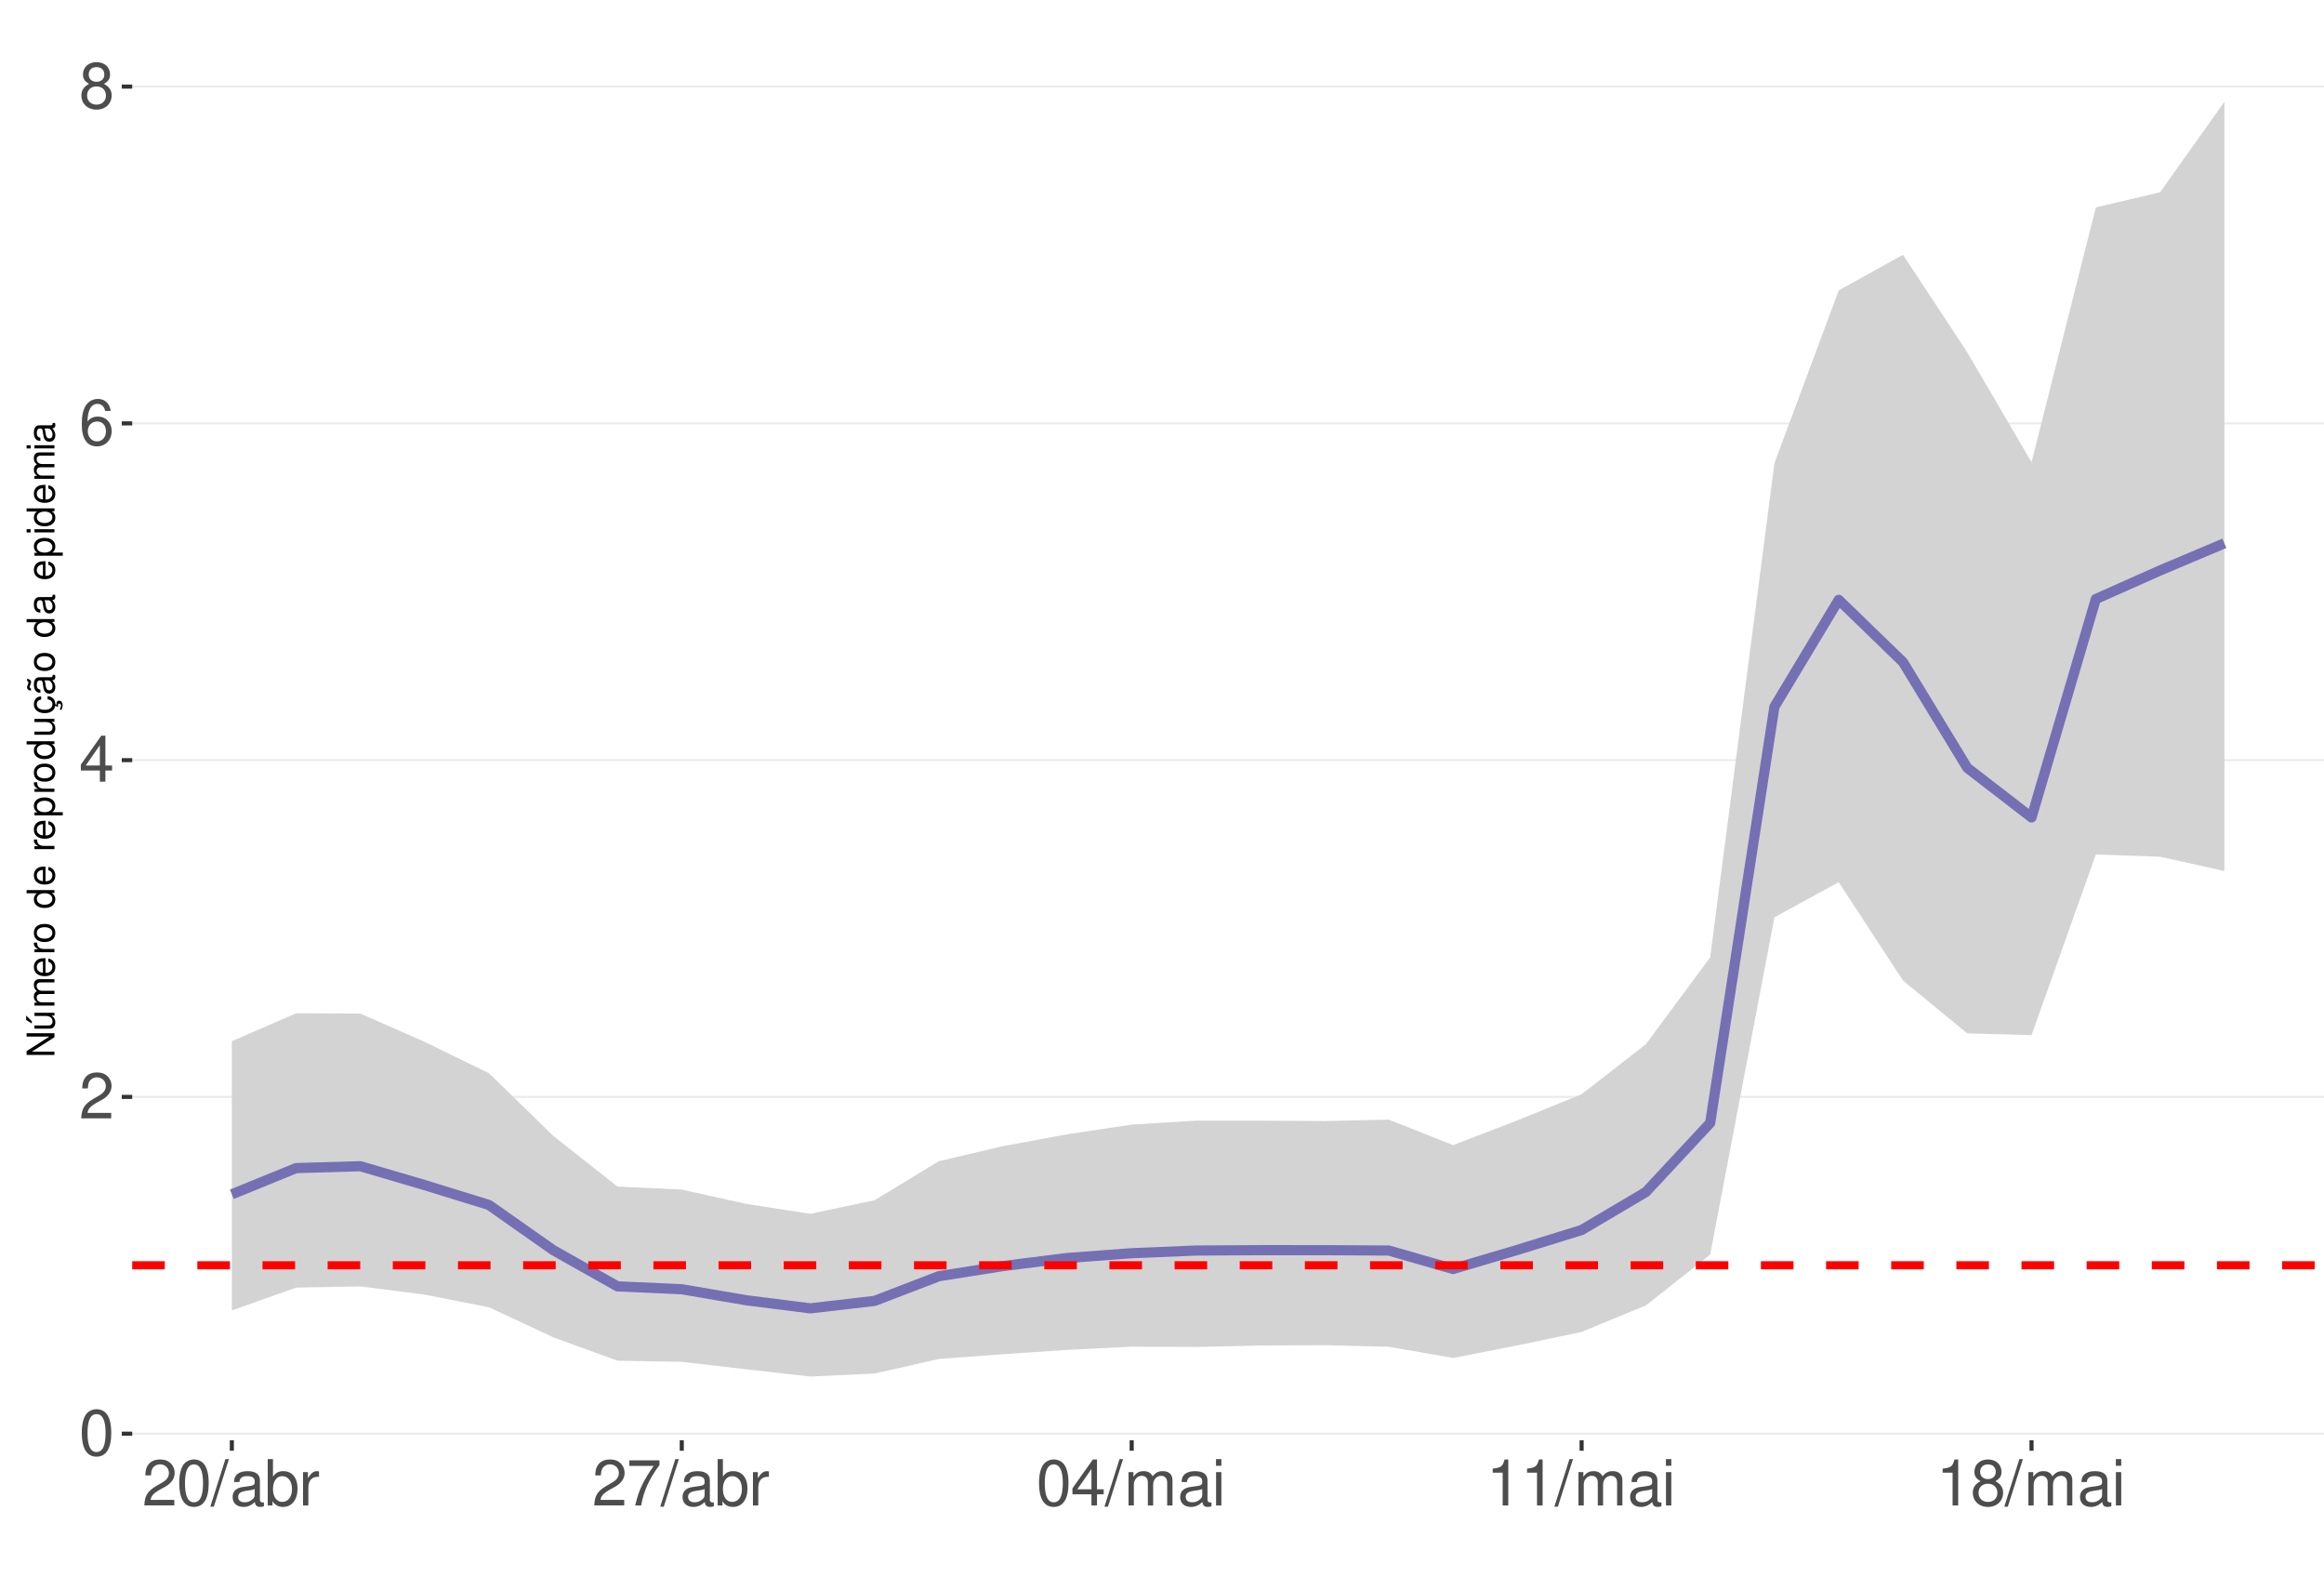
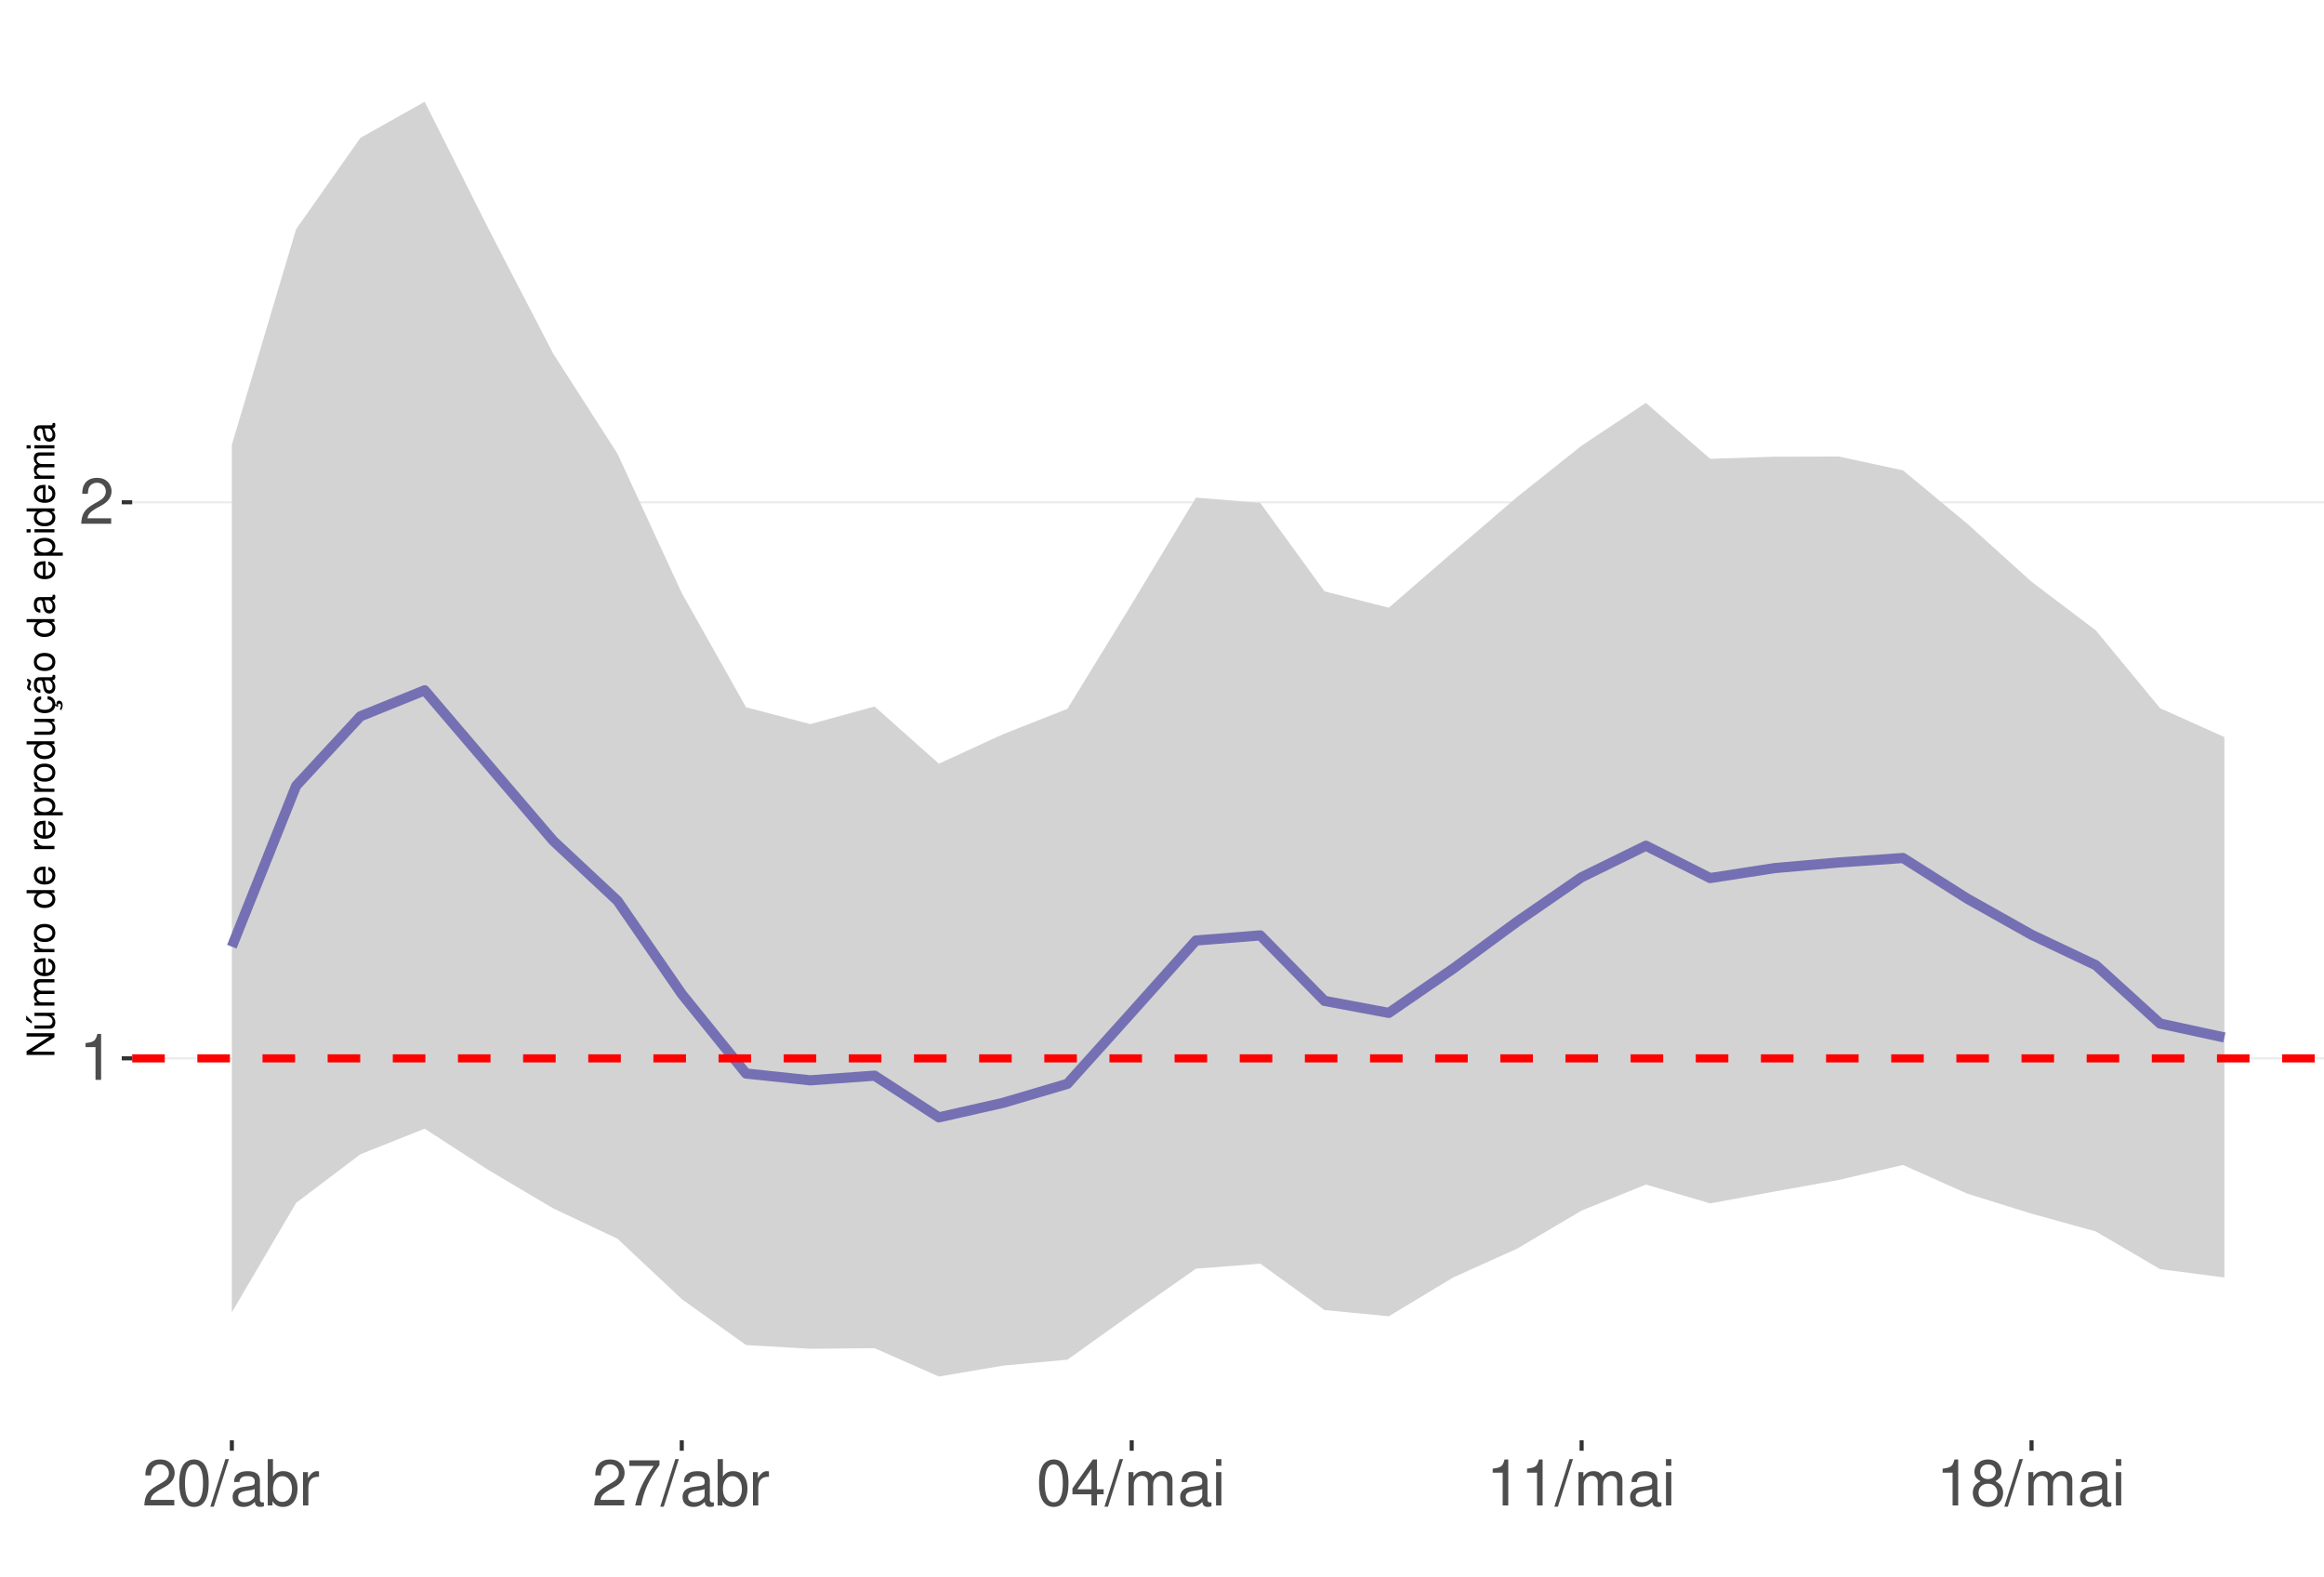
<svg xmlns="http://www.w3.org/2000/svg" xmlns:xlink="http://www.w3.org/1999/xlink" width="609pt" height="413pt" viewBox="0 0 609 413" version="1.1">
  <defs>
    <g>
      <symbol overflow="visible" id="glyph0-0">
        <path style="stroke:none;" d="" />
      </symbol>
      <symbol overflow="visible" id="glyph0-1">
-         <path style="stroke:none;" d="M 4.578 -12.047 C 3.484 -12.047 2.484 -11.547 1.859 -10.734 C 1.094 -9.656 0.719 -8.062 0.719 -5.828 C 0.719 -1.766 2.047 0.391 4.578 0.391 C 7.078 0.391 8.438 -1.766 8.438 -5.734 C 8.438 -8.062 8.078 -9.625 7.297 -10.734 C 6.672 -11.562 5.703 -12.047 4.578 -12.047 Z M 4.578 -10.75 C 6.156 -10.75 6.953 -9.125 6.953 -5.859 C 6.953 -2.438 6.172 -0.828 4.547 -0.828 C 3 -0.828 2.219 -2.5 2.219 -5.812 C 2.219 -9.125 3 -10.75 4.578 -10.75 Z M 4.578 -10.75 " />
+         <path style="stroke:none;" d="M 4.312 -8.578 L 4.312 0 L 5.781 0 L 5.781 -12.047 L 4.812 -12.047 C 4.297 -10.188 3.969 -9.938 1.703 -9.641 L 1.703 -8.578 Z M 4.312 -8.578 " />
      </symbol>
      <symbol overflow="visible" id="glyph0-2">
        <path style="stroke:none;" d="M 8.422 -1.453 L 2.219 -1.453 C 2.359 -2.453 2.891 -3.078 4.344 -3.969 L 6.016 -4.891 C 7.656 -5.812 8.516 -7.047 8.516 -8.531 C 8.516 -9.531 8.109 -10.453 7.406 -11.109 C 6.719 -11.75 5.844 -12.047 4.734 -12.047 C 3.234 -12.047 2.109 -11.516 1.469 -10.484 C 1.047 -9.844 0.859 -9.094 0.828 -7.875 L 2.297 -7.875 C 2.344 -8.688 2.453 -9.172 2.641 -9.578 C 3.031 -10.312 3.797 -10.766 4.688 -10.766 C 6.016 -10.766 7.016 -9.797 7.016 -8.5 C 7.016 -7.531 6.469 -6.703 5.406 -6.094 L 3.875 -5.203 C 1.422 -3.781 0.703 -2.641 0.562 -0.016 L 8.422 -0.016 Z M 8.422 -1.453 " />
      </symbol>
      <symbol overflow="visible" id="glyph0-3">
+         <path style="stroke:none;" d="M 4.578 -12.047 C 3.484 -12.047 2.484 -11.547 1.859 -10.734 C 1.094 -9.656 0.719 -8.062 0.719 -5.828 C 0.719 -1.766 2.047 0.391 4.578 0.391 C 7.078 0.391 8.438 -1.766 8.438 -5.734 C 8.438 -8.062 8.078 -9.625 7.297 -10.734 C 6.672 -11.562 5.703 -12.047 4.578 -12.047 Z M 4.578 -10.75 C 6.156 -10.75 6.953 -9.125 6.953 -5.859 C 6.953 -2.438 6.172 -0.828 4.547 -0.828 C 3 -0.828 2.219 -2.5 2.219 -5.812 C 2.219 -9.125 3 -10.75 4.578 -10.75 Z M 4.578 -10.75 " />
+       </symbol>
+       <symbol overflow="visible" id="glyph0-4">
+         <path style="stroke:none;" d="M 3.812 -12.141 L -0.141 0.328 L 0.781 0.328 L 4.734 -12.141 Z M 3.812 -12.141 " />
+       </symbol>
+       <symbol overflow="visible" id="glyph0-5">
+         <path style="stroke:none;" d="M 8.906 -0.812 C 8.766 -0.781 8.688 -0.781 8.609 -0.781 C 8.125 -0.781 7.859 -1.031 7.859 -1.469 L 7.859 -6.594 C 7.859 -8.141 6.734 -8.984 4.578 -8.984 C 3.297 -8.984 2.281 -8.609 1.688 -7.969 C 1.281 -7.516 1.109 -7.016 1.078 -6.141 L 2.484 -6.141 C 2.594 -7.219 3.234 -7.688 4.531 -7.688 C 5.797 -7.688 6.484 -7.234 6.484 -6.391 L 6.484 -6.031 C 6.469 -5.438 6.156 -5.219 5.031 -5.062 C 3.062 -4.812 2.766 -4.75 2.234 -4.531 C 1.219 -4.094 0.703 -3.328 0.703 -2.203 C 0.703 -0.609 1.797 0.391 3.562 0.391 C 4.656 0.391 5.547 0 6.531 -0.906 C 6.625 0 7.062 0.391 7.969 0.391 C 8.266 0.391 8.438 0.344 8.906 0.234 Z M 6.484 -2.75 C 6.484 -2.281 6.344 -2 5.922 -1.609 C 5.359 -1.094 4.688 -0.828 3.859 -0.828 C 2.781 -0.828 2.156 -1.344 2.156 -2.234 C 2.156 -3.141 2.75 -3.609 4.25 -3.828 C 5.734 -4.031 6.016 -4.094 6.484 -4.312 Z M 6.484 -2.75 " />
+       </symbol>
+       <symbol overflow="visible" id="glyph0-6">
+         <path style="stroke:none;" d="M 0.906 -12.141 L 0.906 0 L 2.156 0 L 2.156 -1.109 C 2.812 -0.094 3.703 0.391 4.906 0.391 C 7.219 0.391 8.719 -1.5 8.719 -4.391 C 8.719 -7.234 7.297 -8.984 4.984 -8.984 C 3.781 -8.984 2.938 -8.531 2.281 -7.547 L 2.281 -12.141 Z M 4.719 -7.672 C 6.266 -7.672 7.266 -6.328 7.266 -4.25 C 7.266 -2.266 6.234 -0.922 4.719 -0.922 C 3.234 -0.922 2.281 -2.25 2.281 -4.297 C 2.281 -6.344 3.234 -7.672 4.719 -7.672 Z M 4.719 -7.672 " />
+       </symbol>
+       <symbol overflow="visible" id="glyph0-7">
+         <path style="stroke:none;" d="M 1.156 -8.734 L 1.156 0 L 2.547 0 L 2.547 -4.531 C 2.562 -6.625 3.438 -7.562 5.344 -7.516 L 5.344 -8.922 C 5.109 -8.969 4.984 -8.984 4.812 -8.984 C 3.922 -8.984 3.234 -8.438 2.438 -7.141 L 2.438 -8.734 Z M 1.156 -8.734 " />
+       </symbol>
+       <symbol overflow="visible" id="glyph0-8">
+         <path style="stroke:none;" d="M 8.656 -11.812 L 0.766 -11.812 L 0.766 -10.359 L 7.141 -10.359 C 4.328 -6.344 3.188 -3.875 2.297 0 L 3.859 0 C 4.516 -3.781 6 -7.031 8.656 -10.578 Z M 8.656 -11.812 " />
+       </symbol>
+       <symbol overflow="visible" id="glyph0-9">
        <path style="stroke:none;" d="M 5.453 -2.922 L 5.453 0 L 6.906 0 L 6.906 -2.922 L 8.656 -2.922 L 8.656 -4.234 L 6.906 -4.234 L 6.906 -12.047 L 5.828 -12.047 L 0.469 -4.469 L 0.469 -2.922 Z M 5.453 -4.234 L 1.75 -4.234 L 5.453 -9.547 Z M 5.453 -4.234 " />
      </symbol>
-       <symbol overflow="visible" id="glyph0-4">
-         <path style="stroke:none;" d="M 8.297 -8.906 C 8.016 -10.875 6.75 -12.047 4.953 -12.047 C 3.641 -12.047 2.484 -11.406 1.781 -10.328 C 1.031 -9.141 0.719 -7.672 0.719 -5.5 C 0.719 -3.469 1 -2.188 1.719 -1.109 C 2.344 -0.141 3.375 0.391 4.688 0.391 C 6.922 0.391 8.547 -1.297 8.547 -3.641 C 8.547 -5.859 7.047 -7.422 4.938 -7.422 C 3.766 -7.422 2.844 -7 2.219 -6.109 C 2.234 -9.094 3.172 -10.75 4.844 -10.75 C 5.875 -10.75 6.594 -10.078 6.828 -8.906 Z M 4.75 -6.125 C 6.156 -6.125 7.047 -5.125 7.047 -3.531 C 7.047 -2.016 6.047 -0.922 4.703 -0.922 C 3.328 -0.922 2.297 -2.062 2.297 -3.594 C 2.297 -5.094 3.297 -6.125 4.75 -6.125 Z M 4.75 -6.125 " />
-       </symbol>
-       <symbol overflow="visible" id="glyph0-5">
+       <symbol overflow="visible" id="glyph0-10">
+         <path style="stroke:none;" d="M 1.172 -8.734 L 1.172 0 L 2.562 0 L 2.562 -5.484 C 2.562 -6.75 3.484 -7.766 4.609 -7.766 C 5.641 -7.766 6.234 -7.125 6.234 -6.016 L 6.234 0 L 7.625 0 L 7.625 -5.484 C 7.625 -6.75 8.547 -7.766 9.672 -7.766 C 10.688 -7.766 11.297 -7.109 11.297 -6.016 L 11.297 0 L 12.688 0 L 12.688 -6.547 C 12.688 -8.109 11.797 -8.984 10.156 -8.984 C 9 -8.984 8.297 -8.625 7.484 -7.641 C 6.969 -8.578 6.266 -8.984 5.125 -8.984 C 3.969 -8.984 3.188 -8.547 2.453 -7.5 L 2.453 -8.734 Z M 1.172 -8.734 " />
+       </symbol>
+       <symbol overflow="visible" id="glyph0-11">
+         <path style="stroke:none;" d="M 2.5 -8.734 L 1.109 -8.734 L 1.109 0 L 2.5 0 Z M 2.5 -12.141 L 1.094 -12.141 L 1.094 -10.391 L 2.5 -10.391 Z M 2.5 -12.141 " />
+       </symbol>
+       <symbol overflow="visible" id="glyph0-12">
        <path style="stroke:none;" d="M 6.516 -6.344 C 7.75 -7.094 8.125 -7.688 8.125 -8.828 C 8.125 -10.734 6.672 -12.047 4.578 -12.047 C 2.5 -12.047 1.031 -10.734 1.031 -8.844 C 1.031 -7.688 1.422 -7.109 2.625 -6.344 C 1.281 -5.656 0.609 -4.688 0.609 -3.344 C 0.609 -1.156 2.234 0.391 4.578 0.391 C 6.906 0.391 8.547 -1.156 8.547 -3.344 C 8.547 -4.688 7.875 -5.656 6.516 -6.344 Z M 4.578 -10.75 C 5.828 -10.75 6.625 -10 6.625 -8.797 C 6.625 -7.656 5.812 -6.906 4.578 -6.906 C 3.328 -6.906 2.531 -7.656 2.531 -8.828 C 2.531 -10 3.328 -10.75 4.578 -10.75 Z M 4.578 -5.688 C 6.047 -5.688 7.047 -4.719 7.047 -3.312 C 7.047 -1.859 6.062 -0.922 4.547 -0.922 C 3.109 -0.922 2.109 -1.906 2.109 -3.297 C 2.109 -4.734 3.094 -5.688 4.578 -5.688 Z M 4.578 -5.688 " />
-       </symbol>
-       <symbol overflow="visible" id="glyph0-6">
-         <path style="stroke:none;" d="M 3.812 -12.141 L -0.141 0.328 L 0.781 0.328 L 4.734 -12.141 Z M 3.812 -12.141 " />
-       </symbol>
-       <symbol overflow="visible" id="glyph0-7">
-         <path style="stroke:none;" d="M 8.906 -0.812 C 8.766 -0.781 8.688 -0.781 8.609 -0.781 C 8.125 -0.781 7.859 -1.031 7.859 -1.469 L 7.859 -6.594 C 7.859 -8.141 6.734 -8.984 4.578 -8.984 C 3.297 -8.984 2.281 -8.609 1.688 -7.969 C 1.281 -7.516 1.109 -7.016 1.078 -6.141 L 2.484 -6.141 C 2.594 -7.219 3.234 -7.688 4.531 -7.688 C 5.797 -7.688 6.484 -7.234 6.484 -6.391 L 6.484 -6.031 C 6.469 -5.438 6.156 -5.219 5.031 -5.062 C 3.062 -4.812 2.766 -4.75 2.234 -4.531 C 1.219 -4.094 0.703 -3.328 0.703 -2.203 C 0.703 -0.609 1.797 0.391 3.562 0.391 C 4.656 0.391 5.547 0 6.531 -0.906 C 6.625 0 7.062 0.391 7.969 0.391 C 8.266 0.391 8.438 0.344 8.906 0.234 Z M 6.484 -2.75 C 6.484 -2.281 6.344 -2 5.922 -1.609 C 5.359 -1.094 4.688 -0.828 3.859 -0.828 C 2.781 -0.828 2.156 -1.344 2.156 -2.234 C 2.156 -3.141 2.75 -3.609 4.25 -3.828 C 5.734 -4.031 6.016 -4.094 6.484 -4.312 Z M 6.484 -2.75 " />
-       </symbol>
-       <symbol overflow="visible" id="glyph0-8">
-         <path style="stroke:none;" d="M 0.906 -12.141 L 0.906 0 L 2.156 0 L 2.156 -1.109 C 2.812 -0.094 3.703 0.391 4.906 0.391 C 7.219 0.391 8.719 -1.5 8.719 -4.391 C 8.719 -7.234 7.297 -8.984 4.984 -8.984 C 3.781 -8.984 2.938 -8.531 2.281 -7.547 L 2.281 -12.141 Z M 4.719 -7.672 C 6.266 -7.672 7.266 -6.328 7.266 -4.25 C 7.266 -2.266 6.234 -0.922 4.719 -0.922 C 3.234 -0.922 2.281 -2.25 2.281 -4.297 C 2.281 -6.344 3.234 -7.672 4.719 -7.672 Z M 4.719 -7.672 " />
-       </symbol>
-       <symbol overflow="visible" id="glyph0-9">
-         <path style="stroke:none;" d="M 1.156 -8.734 L 1.156 0 L 2.547 0 L 2.547 -4.531 C 2.562 -6.625 3.438 -7.562 5.344 -7.516 L 5.344 -8.922 C 5.109 -8.969 4.984 -8.984 4.812 -8.984 C 3.922 -8.984 3.234 -8.438 2.438 -7.141 L 2.438 -8.734 Z M 1.156 -8.734 " />
-       </symbol>
-       <symbol overflow="visible" id="glyph0-10">
-         <path style="stroke:none;" d="M 8.656 -11.812 L 0.766 -11.812 L 0.766 -10.359 L 7.141 -10.359 C 4.328 -6.344 3.188 -3.875 2.297 0 L 3.859 0 C 4.516 -3.781 6 -7.031 8.656 -10.578 Z M 8.656 -11.812 " />
-       </symbol>
-       <symbol overflow="visible" id="glyph0-11">
-         <path style="stroke:none;" d="M 1.172 -8.734 L 1.172 0 L 2.562 0 L 2.562 -5.484 C 2.562 -6.75 3.484 -7.766 4.609 -7.766 C 5.641 -7.766 6.234 -7.125 6.234 -6.016 L 6.234 0 L 7.625 0 L 7.625 -5.484 C 7.625 -6.75 8.547 -7.766 9.672 -7.766 C 10.688 -7.766 11.297 -7.109 11.297 -6.016 L 11.297 0 L 12.688 0 L 12.688 -6.547 C 12.688 -8.109 11.797 -8.984 10.156 -8.984 C 9 -8.984 8.297 -8.625 7.484 -7.641 C 6.969 -8.578 6.266 -8.984 5.125 -8.984 C 3.969 -8.984 3.188 -8.547 2.453 -7.5 L 2.453 -8.734 Z M 1.172 -8.734 " />
-       </symbol>
-       <symbol overflow="visible" id="glyph0-12">
-         <path style="stroke:none;" d="M 2.5 -8.734 L 1.109 -8.734 L 1.109 0 L 2.5 0 Z M 2.5 -12.141 L 1.094 -12.141 L 1.094 -10.391 L 2.5 -10.391 Z M 2.5 -12.141 " />
-       </symbol>
-       <symbol overflow="visible" id="glyph0-13">
-         <path style="stroke:none;" d="M 4.312 -8.578 L 4.312 0 L 5.781 0 L 5.781 -12.047 L 4.812 -12.047 C 4.297 -10.188 3.969 -9.938 1.703 -9.641 L 1.703 -8.578 Z M 4.312 -8.578 " />
      </symbol>
      <symbol overflow="visible" id="glyph1-0">
        <path style="stroke:none;" d="" />
      </symbol>
      <symbol overflow="visible" id="glyph1-1">
        <path style="stroke:none;" d="M -7.297 -6.453 L -7.297 -5.578 L -1.328 -5.578 L -7.297 -1.766 L -7.297 -0.766 L 0 -0.766 L 0 -1.641 L -5.906 -1.641 L 0 -5.406 L 0 -6.453 Z M -7.297 -6.453 " />
      </symbol>
      <symbol overflow="visible" id="glyph1-2">
        <path style="stroke:none;" d="M 0 -4.812 L -5.234 -4.812 L -5.234 -3.984 L -2.266 -3.984 C -1.203 -3.984 -0.5 -3.438 -0.5 -2.562 C -0.5 -1.906 -0.906 -1.484 -1.531 -1.484 L -5.234 -1.484 L -5.234 -0.656 L -1.203 -0.656 C -0.328 -0.656 0.234 -1.297 0.234 -2.312 C 0.234 -3.094 -0.047 -3.578 -0.734 -4.062 L 0 -4.062 Z M -7.406 -2.953 L -5.922 -2 L -5.922 -2.594 L -7.406 -4.094 Z M -7.406 -2.953 " />
      </symbol>
      <symbol overflow="visible" id="glyph1-3">
        <path style="stroke:none;" d="M -5.234 -0.703 L 0 -0.703 L 0 -1.547 L -3.297 -1.547 C -4.047 -1.547 -4.656 -2.094 -4.656 -2.766 C -4.656 -3.391 -4.281 -3.734 -3.609 -3.734 L 0 -3.734 L 0 -4.578 L -3.297 -4.578 C -4.047 -4.578 -4.656 -5.125 -4.656 -5.812 C -4.656 -6.422 -4.266 -6.781 -3.609 -6.781 L 0 -6.781 L 0 -7.625 L -3.938 -7.625 C -4.875 -7.625 -5.391 -7.078 -5.391 -6.094 C -5.391 -5.406 -5.188 -4.984 -4.594 -4.484 C -5.156 -4.188 -5.391 -3.766 -5.391 -3.078 C -5.391 -2.375 -5.125 -1.906 -4.5 -1.469 L -5.234 -1.469 Z M -5.234 -0.703 " />
      </symbol>
      <symbol overflow="visible" id="glyph1-4">
        <path style="stroke:none;" d="M -2.344 -5.125 C -3.141 -5.125 -3.625 -5.062 -4.016 -4.922 C -4.875 -4.578 -5.391 -3.781 -5.391 -2.797 C -5.391 -1.344 -4.281 -0.406 -2.547 -0.406 C -0.812 -0.406 0.234 -1.297 0.234 -2.781 C 0.234 -3.984 -0.453 -4.812 -1.594 -5.016 L -1.594 -4.188 C -0.906 -3.953 -0.547 -3.484 -0.547 -2.812 C -0.547 -2.281 -0.781 -1.828 -1.219 -1.547 C -1.516 -1.344 -1.812 -1.281 -2.344 -1.266 Z M -3.016 -1.297 C -3.984 -1.359 -4.625 -1.953 -4.625 -2.797 C -4.625 -3.641 -3.953 -4.234 -3.016 -4.234 Z M -3.016 -1.297 " />
      </symbol>
      <symbol overflow="visible" id="glyph1-5">
        <path style="stroke:none;" d="M -5.234 -0.688 L 0 -0.688 L 0 -1.531 L -2.719 -1.531 C -3.984 -1.547 -4.547 -2.062 -4.516 -3.203 L -5.359 -3.203 C -5.375 -3.062 -5.391 -2.984 -5.391 -2.891 C -5.391 -2.344 -5.062 -1.938 -4.297 -1.453 L -5.234 -1.453 Z M -5.234 -0.688 " />
      </symbol>
      <symbol overflow="visible" id="glyph1-6">
        <path style="stroke:none;" d="M -5.391 -2.719 C -5.391 -1.234 -4.344 -0.359 -2.578 -0.359 C -0.812 -0.359 0.234 -1.234 0.234 -2.734 C 0.234 -4.203 -0.812 -5.094 -2.547 -5.094 C -4.359 -5.094 -5.391 -4.234 -5.391 -2.719 Z M -4.625 -2.734 C -4.625 -3.672 -3.844 -4.234 -2.547 -4.234 C -1.312 -4.234 -0.547 -3.656 -0.547 -2.734 C -0.547 -1.797 -1.312 -1.234 -2.578 -1.234 C -3.844 -1.234 -4.625 -1.797 -4.625 -2.734 Z M -4.625 -2.734 " />
      </symbol>
      <symbol overflow="visible" id="glyph1-7">
        <path style="stroke:none;" d="" />
      </symbol>
      <symbol overflow="visible" id="glyph1-8">
        <path style="stroke:none;" d="M -7.297 -4.953 L -7.297 -4.125 L -4.578 -4.125 C -5.109 -3.766 -5.391 -3.203 -5.391 -2.516 C -5.391 -1.156 -4.297 -0.266 -2.625 -0.266 C -0.859 -0.266 0.234 -1.125 0.234 -2.547 C 0.234 -3.266 -0.047 -3.766 -0.688 -4.203 L 0 -4.203 L 0 -4.953 Z M -4.609 -2.656 C -4.609 -3.547 -3.812 -4.125 -2.562 -4.125 C -1.344 -4.125 -0.547 -3.547 -0.547 -2.656 C -0.547 -1.734 -1.359 -1.125 -2.578 -1.125 C -3.797 -1.125 -4.609 -1.734 -4.609 -2.656 Z M -4.609 -2.656 " />
      </symbol>
      <symbol overflow="visible" id="glyph1-9">
        <path style="stroke:none;" d="M 2.188 -0.547 L 2.188 -1.375 L -0.547 -1.375 C -0.016 -1.812 0.234 -2.312 0.234 -2.984 C 0.234 -4.344 -0.859 -5.234 -2.531 -5.234 C -4.297 -5.234 -5.391 -4.375 -5.391 -2.984 C -5.391 -2.266 -5.062 -1.703 -4.453 -1.312 L -5.234 -1.312 L -5.234 -0.547 Z M -4.609 -2.844 C -4.609 -3.766 -3.797 -4.359 -2.547 -4.359 C -1.359 -4.359 -0.547 -3.75 -0.547 -2.844 C -0.547 -1.953 -1.344 -1.375 -2.578 -1.375 C -3.812 -1.375 -4.609 -1.953 -4.609 -2.844 Z M -4.609 -2.844 " />
      </symbol>
      <symbol overflow="visible" id="glyph1-10">
        <path style="stroke:none;" d="M 0 -4.812 L -5.234 -4.812 L -5.234 -3.984 L -2.266 -3.984 C -1.203 -3.984 -0.5 -3.438 -0.5 -2.562 C -0.5 -1.906 -0.906 -1.484 -1.531 -1.484 L -5.234 -1.484 L -5.234 -0.656 L -1.203 -0.656 C -0.328 -0.656 0.234 -1.297 0.234 -2.312 C 0.234 -3.094 -0.047 -3.578 -0.734 -4.062 L 0 -4.062 Z M 0 -4.812 " />
      </symbol>
      <symbol overflow="visible" id="glyph1-11">
        <path style="stroke:none;" d="M 0.234 -2.641 C 0.234 -3.875 -0.547 -4.703 -1.797 -4.766 L -1.797 -3.938 C -0.953 -3.797 -0.531 -3.359 -0.531 -2.656 C -0.531 -1.734 -1.281 -1.188 -2.516 -1.188 C -3.844 -1.188 -4.625 -1.719 -4.625 -2.625 C -4.625 -3.328 -4.203 -3.766 -3.484 -3.875 L -3.484 -4.703 C -3.984 -4.672 -4.312 -4.562 -4.609 -4.359 C -5.094 -4 -5.391 -3.375 -5.391 -2.641 C -5.391 -1.219 -4.266 -0.312 -2.531 -0.312 C -1.469 -0.312 -0.625 -0.672 -0.156 -1.312 C 0.047 -1.594 0.125 -1.812 0.203 -2.25 L 0.922 -1.938 L 0.984 -2.062 C 0.938 -2.188 0.906 -2.25 0.906 -2.375 C 0.906 -2.656 1.047 -2.828 1.281 -2.828 C 1.547 -2.828 1.734 -2.594 1.734 -2.297 C 1.734 -2.031 1.672 -1.844 1.438 -1.406 L 1.406 -1.312 L 1.812 -1.094 C 2.078 -1.75 2.141 -1.953 2.141 -2.344 C 2.141 -3.109 1.781 -3.578 1.203 -3.578 C 0.781 -3.578 0.547 -3.297 0.547 -2.797 C 0.547 -2.703 0.547 -2.641 0.562 -2.516 Z M 0.234 -2.641 " />
      </symbol>
      <symbol overflow="visible" id="glyph1-12">
        <path style="stroke:none;" d="M -0.484 -5.344 C -0.469 -5.266 -0.469 -5.219 -0.469 -5.172 C -0.469 -4.875 -0.625 -4.719 -0.875 -4.719 L -3.953 -4.719 C -4.891 -4.719 -5.391 -4.047 -5.391 -2.75 C -5.391 -1.984 -5.172 -1.375 -4.781 -1.016 C -4.516 -0.766 -4.203 -0.672 -3.688 -0.656 L -3.688 -1.484 C -4.328 -1.562 -4.625 -1.938 -4.625 -2.719 C -4.625 -3.484 -4.344 -3.891 -3.844 -3.891 L -3.625 -3.891 C -3.266 -3.875 -3.125 -3.703 -3.047 -3.016 C -2.891 -1.844 -2.844 -1.656 -2.719 -1.344 C -2.453 -0.734 -2 -0.422 -1.312 -0.422 C -0.375 -0.422 0.234 -1.078 0.234 -2.141 C 0.234 -2.797 0 -3.328 -0.547 -3.922 C 0 -3.984 0.234 -4.234 0.234 -4.781 C 0.234 -4.953 0.203 -5.062 0.141 -5.344 Z M -1.656 -3.891 C -1.375 -3.891 -1.203 -3.812 -0.969 -3.562 C -0.656 -3.219 -0.5 -2.812 -0.5 -2.312 C -0.5 -1.672 -0.812 -1.297 -1.344 -1.297 C -1.891 -1.297 -2.172 -1.656 -2.297 -2.547 C -2.422 -3.438 -2.453 -3.609 -2.594 -3.891 Z M -7.172 -3.75 C -6.922 -3.672 -6.812 -3.547 -6.812 -3.375 C -6.812 -3.25 -6.875 -2.984 -6.984 -2.734 C -7.156 -2.312 -7.172 -2.25 -7.172 -2.047 C -7.172 -1.594 -6.797 -1.297 -6.141 -1.188 L -6.141 -1.766 C -6.375 -1.812 -6.5 -1.938 -6.5 -2.094 C -6.5 -2.203 -6.469 -2.344 -6.375 -2.578 C -6.156 -3.156 -6.125 -3.234 -6.125 -3.438 C -6.125 -3.922 -6.484 -4.219 -7.172 -4.312 Z M -7.172 -3.75 " />
      </symbol>
      <symbol overflow="visible" id="glyph1-13">
        <path style="stroke:none;" d="M -0.484 -5.344 C -0.469 -5.266 -0.469 -5.219 -0.469 -5.172 C -0.469 -4.875 -0.625 -4.719 -0.875 -4.719 L -3.953 -4.719 C -4.891 -4.719 -5.391 -4.047 -5.391 -2.75 C -5.391 -1.984 -5.172 -1.375 -4.781 -1.016 C -4.516 -0.766 -4.203 -0.672 -3.688 -0.656 L -3.688 -1.484 C -4.328 -1.562 -4.625 -1.938 -4.625 -2.719 C -4.625 -3.484 -4.344 -3.891 -3.844 -3.891 L -3.625 -3.891 C -3.266 -3.875 -3.125 -3.703 -3.047 -3.016 C -2.891 -1.844 -2.844 -1.656 -2.719 -1.344 C -2.453 -0.734 -2 -0.422 -1.312 -0.422 C -0.375 -0.422 0.234 -1.078 0.234 -2.141 C 0.234 -2.797 0 -3.328 -0.547 -3.922 C 0 -3.984 0.234 -4.234 0.234 -4.781 C 0.234 -4.953 0.203 -5.062 0.141 -5.344 Z M -1.656 -3.891 C -1.375 -3.891 -1.203 -3.812 -0.969 -3.562 C -0.656 -3.219 -0.5 -2.812 -0.5 -2.312 C -0.5 -1.672 -0.812 -1.297 -1.344 -1.297 C -1.891 -1.297 -2.172 -1.656 -2.297 -2.547 C -2.422 -3.438 -2.453 -3.609 -2.594 -3.891 Z M -1.656 -3.891 " />
      </symbol>
      <symbol overflow="visible" id="glyph1-14">
        <path style="stroke:none;" d="M -5.234 -1.5 L -5.234 -0.672 L 0 -0.672 L 0 -1.5 Z M -7.297 -1.5 L -7.297 -0.656 L -6.234 -0.656 L -6.234 -1.5 Z M -7.297 -1.5 " />
      </symbol>
    </g>
    <clipPath id="clip1">
      <path d="M 34.645 9.961 L 609 9.961 L 609 377.328 L 34.645 377.328 Z M 34.645 9.961 " />
    </clipPath>
    <clipPath id="clip2">
-       <path d="M 34.645 375 L 609 375 L 609 376 L 34.645 376 Z M 34.645 375 " />
+       <path d="M 34.645 277 L 609 277 L 609 278 L 34.645 278 Z M 34.645 277 " />
    </clipPath>
    <clipPath id="clip3">
-       <path d="M 34.645 287 L 609 287 L 609 288 L 34.645 288 Z M 34.645 287 " />
+       <path d="M 34.645 131 L 609 131 L 609 132 L 34.645 132 Z M 34.645 131 " />
    </clipPath>
    <clipPath id="clip4">
-       <path d="M 34.645 198 L 609 198 L 609 200 L 34.645 200 Z M 34.645 198 " />
-     </clipPath>
-     <clipPath id="clip5">
-       <path d="M 34.645 110 L 609 110 L 609 112 L 34.645 112 Z M 34.645 110 " />
-     </clipPath>
-     <clipPath id="clip6">
-       <path d="M 34.645 22 L 609 22 L 609 23 L 34.645 23 Z M 34.645 22 " />
-     </clipPath>
-     <clipPath id="clip7">
-       <path d="M 34.645 330 L 609 330 L 609 333 L 34.645 333 Z M 34.645 330 " />
+       <path d="M 34.645 276 L 609 276 L 609 279 L 34.645 279 Z M 34.645 276 " />
    </clipPath>
  </defs>
  <g id="surface68">
    <rect x="0" y="0" width="609" height="413" style="fill:rgb(100%,100%,100%);fill-opacity:1;stroke:none;" />
    <rect x="0" y="0" width="609" height="413" style="fill:rgb(100%,100%,100%);fill-opacity:1;stroke:none;" />
    <path style="fill:none;stroke-width:1.067;stroke-linecap:round;stroke-linejoin:round;stroke:rgb(100%,100%,100%);stroke-opacity:1;stroke-miterlimit:10;" d="M 0 413 L 609 413 L 609 0 L 0 0 Z M 0 413 " />
    <g clip-path="url(#clip1)" clip-rule="nonzero">
      <path style=" stroke:none;fill-rule:nonzero;fill:rgb(100%,100%,100%);fill-opacity:1;" d="M 34.645 377.328 L 609 377.328 L 609 9.961 L 34.645 9.961 Z M 34.645 377.328 " />
    </g>
    <g clip-path="url(#clip2)" clip-rule="nonzero">
-       <path style="fill:none;stroke-width:0.533;stroke-linecap:butt;stroke-linejoin:round;stroke:rgb(92.157%,92.157%,92.157%);stroke-opacity:1;stroke-miterlimit:10;" d="M 34.645 375.594 L 609 375.594 " />
+       <path style="fill:none;stroke-width:0.533;stroke-linecap:butt;stroke-linejoin:round;stroke:rgb(92.157%,92.157%,92.157%);stroke-opacity:1;stroke-miterlimit:10;" d="M 34.645 277.27 L 609 277.27 " />
    </g>
    <g clip-path="url(#clip3)" clip-rule="nonzero">
-       <path style="fill:none;stroke-width:0.533;stroke-linecap:butt;stroke-linejoin:round;stroke:rgb(92.157%,92.157%,92.157%);stroke-opacity:1;stroke-miterlimit:10;" d="M 34.645 287.371 L 609 287.371 " />
-     </g>
+       <path style="fill:none;stroke-width:0.533;stroke-linecap:butt;stroke-linejoin:round;stroke:rgb(92.157%,92.157%,92.157%);stroke-opacity:1;stroke-miterlimit:10;" d="M 34.645 131.594 L 609 131.594 " />
+     </g>
+     <path style=" stroke:none;fill-rule:nonzero;fill:rgb(82.745%,82.745%,82.745%);fill-opacity:1;" d="M 60.754 116.512 L 77.594 60.043 L 94.438 36.125 L 111.281 26.66 L 128.125 60.168 L 144.969 92.648 L 161.812 118.875 L 178.656 155.363 L 195.5 185.293 L 212.34 189.703 L 229.184 185.09 L 246.027 200.066 L 262.871 192.34 L 279.715 185.699 L 296.559 158.254 L 313.402 130.363 L 330.246 131.754 L 347.086 154.918 L 363.93 159.211 L 380.773 144.621 L 397.617 130.168 L 414.461 116.75 L 431.305 105.551 L 448.148 120.203 L 464.988 119.648 L 481.832 119.602 L 498.676 123.227 L 515.52 137.207 L 532.363 152.406 L 549.207 165.152 L 566.051 185.543 L 582.895 193.094 L 582.895 334.676 L 566.051 332.5 L 549.207 322.621 L 532.363 317.957 L 515.52 312.715 L 498.676 305.199 L 481.832 309.125 L 464.988 312.164 L 448.148 315.262 L 431.305 310.332 L 414.461 317.148 L 397.617 327.094 L 380.773 334.688 L 363.93 344.836 L 347.086 343.207 L 330.246 331.066 L 313.402 332.371 L 296.559 344.176 L 279.715 356.215 L 262.871 357.766 L 246.027 360.629 L 229.184 353.195 L 212.34 353.359 L 195.5 352.383 L 178.656 340.344 L 161.812 324.523 L 144.969 316.574 L 128.125 306.617 L 111.281 295.691 L 94.438 302.398 L 77.594 315.137 L 60.754 343.805 Z M 60.754 116.512 " />
+     <path style="fill:none;stroke-width:2.667;stroke-linecap:butt;stroke-linejoin:round;stroke:rgb(45.882%,43.922%,70.196%);stroke-opacity:1;stroke-miterlimit:10;" d="M 60.754 248.012 L 77.594 205.879 L 94.438 187.66 L 111.281 180.848 L 128.125 200.57 L 144.969 220.262 L 161.812 235.988 L 178.656 260.41 L 195.5 281.246 L 212.34 283.023 L 229.184 281.805 L 246.027 292.727 L 262.871 288.922 L 279.715 283.941 L 296.559 265.219 L 313.402 246.398 L 330.246 245.059 L 347.086 262.211 L 363.93 265.363 L 380.773 253.789 L 397.617 241.418 L 414.461 229.816 L 431.305 221.562 L 448.148 230.039 L 464.988 227.43 L 481.832 225.953 L 498.676 224.781 L 515.52 235.426 L 532.363 244.887 L 549.207 252.863 L 566.051 268.152 L 582.895 271.801 " />
    <g clip-path="url(#clip4)" clip-rule="nonzero">
-       <path style="fill:none;stroke-width:0.533;stroke-linecap:butt;stroke-linejoin:round;stroke:rgb(92.157%,92.157%,92.157%);stroke-opacity:1;stroke-miterlimit:10;" d="M 34.645 199.145 L 609 199.145 " />
-     </g>
-     <g clip-path="url(#clip5)" clip-rule="nonzero">
-       <path style="fill:none;stroke-width:0.533;stroke-linecap:butt;stroke-linejoin:round;stroke:rgb(92.157%,92.157%,92.157%);stroke-opacity:1;stroke-miterlimit:10;" d="M 34.645 110.918 L 609 110.918 " />
-     </g>
-     <g clip-path="url(#clip6)" clip-rule="nonzero">
-       <path style="fill:none;stroke-width:0.533;stroke-linecap:butt;stroke-linejoin:round;stroke:rgb(92.157%,92.157%,92.157%);stroke-opacity:1;stroke-miterlimit:10;" d="M 34.645 22.691 L 609 22.691 " />
-     </g>
-     <path style=" stroke:none;fill-rule:nonzero;fill:rgb(82.745%,82.745%,82.745%);fill-opacity:1;" d="M 60.754 272.777 L 77.594 265.465 L 94.438 265.535 L 111.281 272.957 L 128.125 281.145 L 144.969 297.57 L 161.812 310.859 L 178.656 311.648 L 195.5 315.387 L 212.34 317.996 L 229.184 314.441 L 246.027 304.203 L 262.871 300.262 L 279.715 297.152 L 296.559 294.625 L 313.402 293.594 L 330.246 293.582 L 347.086 293.699 L 363.93 293.316 L 380.773 299.996 L 397.617 293.523 L 414.461 286.664 L 431.305 273.562 L 448.148 250.812 L 464.988 121.344 L 481.832 76.074 L 498.676 66.734 L 515.52 92.316 L 532.363 121.098 L 549.207 54.34 L 566.051 50.359 L 582.895 26.66 L 582.895 228.191 L 566.051 224.453 L 549.207 223.863 L 532.363 271.188 L 515.52 270.73 L 498.676 256.898 L 481.832 231.113 L 464.988 240.316 L 448.148 328.691 L 431.305 341.992 L 414.461 348.938 L 397.617 352.477 L 380.773 355.77 L 363.93 352.828 L 347.086 352.41 L 330.246 352.5 L 313.402 352.879 L 296.559 352.805 L 279.715 353.641 L 262.871 354.777 L 246.027 356.023 L 229.184 359.84 L 212.34 360.629 L 195.5 358.727 L 178.656 356.77 L 161.812 356.484 L 144.969 350.34 L 128.125 342.48 L 111.281 339.168 L 94.438 337.016 L 77.594 337.332 L 60.754 343.305 Z M 60.754 272.777 " />
-     <path style="fill:none;stroke-width:2.667;stroke-linecap:butt;stroke-linejoin:round;stroke:rgb(45.882%,43.922%,70.196%);stroke-opacity:1;stroke-miterlimit:10;" d="M 60.754 312.883 L 77.594 306.02 L 94.438 305.527 L 111.281 310.473 L 128.125 315.68 L 144.969 327.512 L 161.812 337.004 L 178.656 337.758 L 195.5 340.637 L 212.34 342.766 L 229.184 340.812 L 246.027 334.344 L 262.871 331.68 L 279.715 329.57 L 296.559 328.32 L 313.402 327.617 L 330.246 327.52 L 347.086 327.523 L 363.93 327.617 L 380.773 332.453 L 397.617 327.457 L 414.461 322.246 L 431.305 312.285 L 448.148 294.188 L 464.988 185.16 L 481.832 157.148 L 498.676 173.469 L 515.52 201.16 L 532.363 214.152 L 549.207 156.941 L 566.051 149.445 L 582.895 142.336 " />
-     <g clip-path="url(#clip7)" clip-rule="nonzero">
-       <path style="fill:none;stroke-width:2.134;stroke-linecap:butt;stroke-linejoin:round;stroke:rgb(100%,0%,0%);stroke-opacity:1;stroke-dasharray:8.536,8.536;stroke-miterlimit:10;" d="M 34.645 331.484 L 609 331.484 " />
-     </g>
-     <g style="fill:rgb(30.196%,30.196%,30.196%);fill-opacity:1;">
-       <use xlink:href="#glyph0-1" x="20.715" y="381.231" />
-     </g>
-     <g style="fill:rgb(30.196%,30.196%,30.196%);fill-opacity:1;">
-       <use xlink:href="#glyph0-2" x="20.715" y="293.009" />
-     </g>
-     <g style="fill:rgb(30.196%,30.196%,30.196%);fill-opacity:1;">
-       <use xlink:href="#glyph0-3" x="20.715" y="204.782" />
-     </g>
-     <g style="fill:rgb(30.196%,30.196%,30.196%);fill-opacity:1;">
-       <use xlink:href="#glyph0-4" x="20.715" y="116.556" />
-     </g>
-     <g style="fill:rgb(30.196%,30.196%,30.196%);fill-opacity:1;">
-       <use xlink:href="#glyph0-5" x="20.715" y="28.329" />
-     </g>
-     <path style="fill:none;stroke-width:1.067;stroke-linecap:butt;stroke-linejoin:round;stroke:rgb(20%,20%,20%);stroke-opacity:1;stroke-miterlimit:10;" d="M 31.906 375.594 L 34.645 375.594 " />
-     <path style="fill:none;stroke-width:1.067;stroke-linecap:butt;stroke-linejoin:round;stroke:rgb(20%,20%,20%);stroke-opacity:1;stroke-miterlimit:10;" d="M 31.906 287.371 L 34.645 287.371 " />
-     <path style="fill:none;stroke-width:1.067;stroke-linecap:butt;stroke-linejoin:round;stroke:rgb(20%,20%,20%);stroke-opacity:1;stroke-miterlimit:10;" d="M 31.906 199.145 L 34.645 199.145 " />
-     <path style="fill:none;stroke-width:1.067;stroke-linecap:butt;stroke-linejoin:round;stroke:rgb(20%,20%,20%);stroke-opacity:1;stroke-miterlimit:10;" d="M 31.906 110.918 L 34.645 110.918 " />
-     <path style="fill:none;stroke-width:1.067;stroke-linecap:butt;stroke-linejoin:round;stroke:rgb(20%,20%,20%);stroke-opacity:1;stroke-miterlimit:10;" d="M 31.906 22.691 L 34.645 22.691 " />
+       <path style="fill:none;stroke-width:2.134;stroke-linecap:butt;stroke-linejoin:round;stroke:rgb(100%,0%,0%);stroke-opacity:1;stroke-dasharray:8.536,8.536;stroke-miterlimit:10;" d="M 34.645 277.27 L 609 277.27 " />
+     </g>
+     <g style="fill:rgb(30.196%,30.196%,30.196%);fill-opacity:1;">
+       <use xlink:href="#glyph0-1" x="20.715" y="282.907" />
+     </g>
+     <g style="fill:rgb(30.196%,30.196%,30.196%);fill-opacity:1;">
+       <use xlink:href="#glyph0-2" x="20.715" y="137.231" />
+     </g>
+     <path style="fill:none;stroke-width:1.067;stroke-linecap:butt;stroke-linejoin:round;stroke:rgb(20%,20%,20%);stroke-opacity:1;stroke-miterlimit:10;" d="M 31.906 277.27 L 34.645 277.27 " />
+     <path style="fill:none;stroke-width:1.067;stroke-linecap:butt;stroke-linejoin:round;stroke:rgb(20%,20%,20%);stroke-opacity:1;stroke-miterlimit:10;" d="M 31.906 131.594 L 34.645 131.594 " />
    <path style="fill:none;stroke-width:1.067;stroke-linecap:butt;stroke-linejoin:round;stroke:rgb(20%,20%,20%);stroke-opacity:1;stroke-miterlimit:10;" d="M 60.754 380.07 L 60.754 377.328 " />
    <path style="fill:none;stroke-width:1.067;stroke-linecap:butt;stroke-linejoin:round;stroke:rgb(20%,20%,20%);stroke-opacity:1;stroke-miterlimit:10;" d="M 178.656 380.07 L 178.656 377.328 " />
    <path style="fill:none;stroke-width:1.067;stroke-linecap:butt;stroke-linejoin:round;stroke:rgb(20%,20%,20%);stroke-opacity:1;stroke-miterlimit:10;" d="M 296.559 380.07 L 296.559 377.328 " />
    <path style="fill:none;stroke-width:1.067;stroke-linecap:butt;stroke-linejoin:round;stroke:rgb(20%,20%,20%);stroke-opacity:1;stroke-miterlimit:10;" d="M 414.461 380.07 L 414.461 377.328 " />
    <path style="fill:none;stroke-width:1.067;stroke-linecap:butt;stroke-linejoin:round;stroke:rgb(20%,20%,20%);stroke-opacity:1;stroke-miterlimit:10;" d="M 532.363 380.07 L 532.363 377.328 " />
    <g style="fill:rgb(30.196%,30.196%,30.196%);fill-opacity:1;">
      <use xlink:href="#glyph0-2" x="37.254" y="394.399" />
-       <use xlink:href="#glyph0-1" x="46.254" y="394.399" />
-       <use xlink:href="#glyph0-6" x="55.254" y="394.399" />
-       <use xlink:href="#glyph0-7" x="60.254" y="394.399" />
-       <use xlink:href="#glyph0-8" x="69.254" y="394.399" />
-       <use xlink:href="#glyph0-9" x="78.254" y="394.399" />
+       <use xlink:href="#glyph0-3" x="46.254" y="394.399" />
+       <use xlink:href="#glyph0-4" x="55.254" y="394.399" />
+       <use xlink:href="#glyph0-5" x="60.254" y="394.399" />
+       <use xlink:href="#glyph0-6" x="69.254" y="394.399" />
+       <use xlink:href="#glyph0-7" x="78.254" y="394.399" />
    </g>
    <g style="fill:rgb(30.196%,30.196%,30.196%);fill-opacity:1;">
      <use xlink:href="#glyph0-2" x="155.156" y="394.399" />
-       <use xlink:href="#glyph0-10" x="164.156" y="394.399" />
-       <use xlink:href="#glyph0-6" x="173.156" y="394.399" />
-       <use xlink:href="#glyph0-7" x="178.156" y="394.399" />
-       <use xlink:href="#glyph0-8" x="187.156" y="394.399" />
-       <use xlink:href="#glyph0-9" x="196.156" y="394.399" />
-     </g>
-     <g style="fill:rgb(30.196%,30.196%,30.196%);fill-opacity:1;">
-       <use xlink:href="#glyph0-1" x="271.559" y="394.399" />
-       <use xlink:href="#glyph0-3" x="280.559" y="394.399" />
-       <use xlink:href="#glyph0-6" x="289.559" y="394.399" />
-       <use xlink:href="#glyph0-11" x="294.559" y="394.399" />
-       <use xlink:href="#glyph0-7" x="308.559" y="394.399" />
-       <use xlink:href="#glyph0-12" x="317.559" y="394.399" />
-     </g>
-     <g style="fill:rgb(30.196%,30.196%,30.196%);fill-opacity:1;">
-       <use xlink:href="#glyph0-13" x="389.461" y="394.399" />
-       <use xlink:href="#glyph0-13" x="398.461" y="394.399" />
-       <use xlink:href="#glyph0-6" x="407.461" y="394.399" />
-       <use xlink:href="#glyph0-11" x="412.461" y="394.399" />
-       <use xlink:href="#glyph0-7" x="426.461" y="394.399" />
-       <use xlink:href="#glyph0-12" x="435.461" y="394.399" />
-     </g>
-     <g style="fill:rgb(30.196%,30.196%,30.196%);fill-opacity:1;">
-       <use xlink:href="#glyph0-13" x="507.363" y="394.399" />
-       <use xlink:href="#glyph0-5" x="516.363" y="394.399" />
-       <use xlink:href="#glyph0-6" x="525.363" y="394.399" />
-       <use xlink:href="#glyph0-11" x="530.363" y="394.399" />
-       <use xlink:href="#glyph0-7" x="544.363" y="394.399" />
-       <use xlink:href="#glyph0-12" x="553.363" y="394.399" />
+       <use xlink:href="#glyph0-8" x="164.156" y="394.399" />
+       <use xlink:href="#glyph0-4" x="173.156" y="394.399" />
+       <use xlink:href="#glyph0-5" x="178.156" y="394.399" />
+       <use xlink:href="#glyph0-6" x="187.156" y="394.399" />
+       <use xlink:href="#glyph0-7" x="196.156" y="394.399" />
+     </g>
+     <g style="fill:rgb(30.196%,30.196%,30.196%);fill-opacity:1;">
+       <use xlink:href="#glyph0-3" x="271.559" y="394.399" />
+       <use xlink:href="#glyph0-9" x="280.559" y="394.399" />
+       <use xlink:href="#glyph0-4" x="289.559" y="394.399" />
+       <use xlink:href="#glyph0-10" x="294.559" y="394.399" />
+       <use xlink:href="#glyph0-5" x="308.559" y="394.399" />
+       <use xlink:href="#glyph0-11" x="317.559" y="394.399" />
+     </g>
+     <g style="fill:rgb(30.196%,30.196%,30.196%);fill-opacity:1;">
+       <use xlink:href="#glyph0-1" x="389.461" y="394.399" />
+       <use xlink:href="#glyph0-1" x="398.461" y="394.399" />
+       <use xlink:href="#glyph0-4" x="407.461" y="394.399" />
+       <use xlink:href="#glyph0-10" x="412.461" y="394.399" />
+       <use xlink:href="#glyph0-5" x="426.461" y="394.399" />
+       <use xlink:href="#glyph0-11" x="435.461" y="394.399" />
+     </g>
+     <g style="fill:rgb(30.196%,30.196%,30.196%);fill-opacity:1;">
+       <use xlink:href="#glyph0-1" x="507.363" y="394.399" />
+       <use xlink:href="#glyph0-12" x="516.363" y="394.399" />
+       <use xlink:href="#glyph0-4" x="525.363" y="394.399" />
+       <use xlink:href="#glyph0-10" x="530.363" y="394.399" />
+       <use xlink:href="#glyph0-5" x="544.363" y="394.399" />
+       <use xlink:href="#glyph0-11" x="553.363" y="394.399" />
    </g>
    <g style="fill:rgb(0%,0%,0%);fill-opacity:1;">
      <use xlink:href="#glyph1-1" x="14.263" y="277.145" />
      <use xlink:href="#glyph1-2" x="14.263" y="270.145" />
      <use xlink:href="#glyph1-3" x="14.263" y="264.145" />
      <use xlink:href="#glyph1-4" x="14.263" y="256.145" />
      <use xlink:href="#glyph1-5" x="14.263" y="250.145" />
      <use xlink:href="#glyph1-6" x="14.263" y="247.145" />
      <use xlink:href="#glyph1-7" x="14.263" y="241.145" />
      <use xlink:href="#glyph1-8" x="14.263" y="238.145" />
      <use xlink:href="#glyph1-4" x="14.263" y="232.145" />
      <use xlink:href="#glyph1-7" x="14.263" y="226.145" />
      <use xlink:href="#glyph1-5" x="14.263" y="223.145" />
      <use xlink:href="#glyph1-4" x="14.263" y="220.145" />
      <use xlink:href="#glyph1-9" x="14.263" y="214.145" />
      <use xlink:href="#glyph1-5" x="14.263" y="208.145" />
      <use xlink:href="#glyph1-6" x="14.263" y="205.145" />
      <use xlink:href="#glyph1-8" x="14.263" y="199.145" />
      <use xlink:href="#glyph1-10" x="14.263" y="193.145" />
      <use xlink:href="#glyph1-11" x="14.263" y="187.145" />
      <use xlink:href="#glyph1-12" x="14.263" y="182.145" />
      <use xlink:href="#glyph1-6" x="14.263" y="176.145" />
      <use xlink:href="#glyph1-7" x="14.263" y="170.145" />
      <use xlink:href="#glyph1-8" x="14.263" y="167.145" />
      <use xlink:href="#glyph1-13" x="14.263" y="161.145" />
      <use xlink:href="#glyph1-7" x="14.263" y="155.145" />
      <use xlink:href="#glyph1-4" x="14.263" y="152.145" />
      <use xlink:href="#glyph1-9" x="14.263" y="146.145" />
      <use xlink:href="#glyph1-14" x="14.263" y="140.145" />
      <use xlink:href="#glyph1-8" x="14.263" y="138.145" />
      <use xlink:href="#glyph1-4" x="14.263" y="132.145" />
      <use xlink:href="#glyph1-3" x="14.263" y="126.145" />
      <use xlink:href="#glyph1-14" x="14.263" y="118.145" />
      <use xlink:href="#glyph1-13" x="14.263" y="116.145" />
    </g>
  </g>
</svg>
